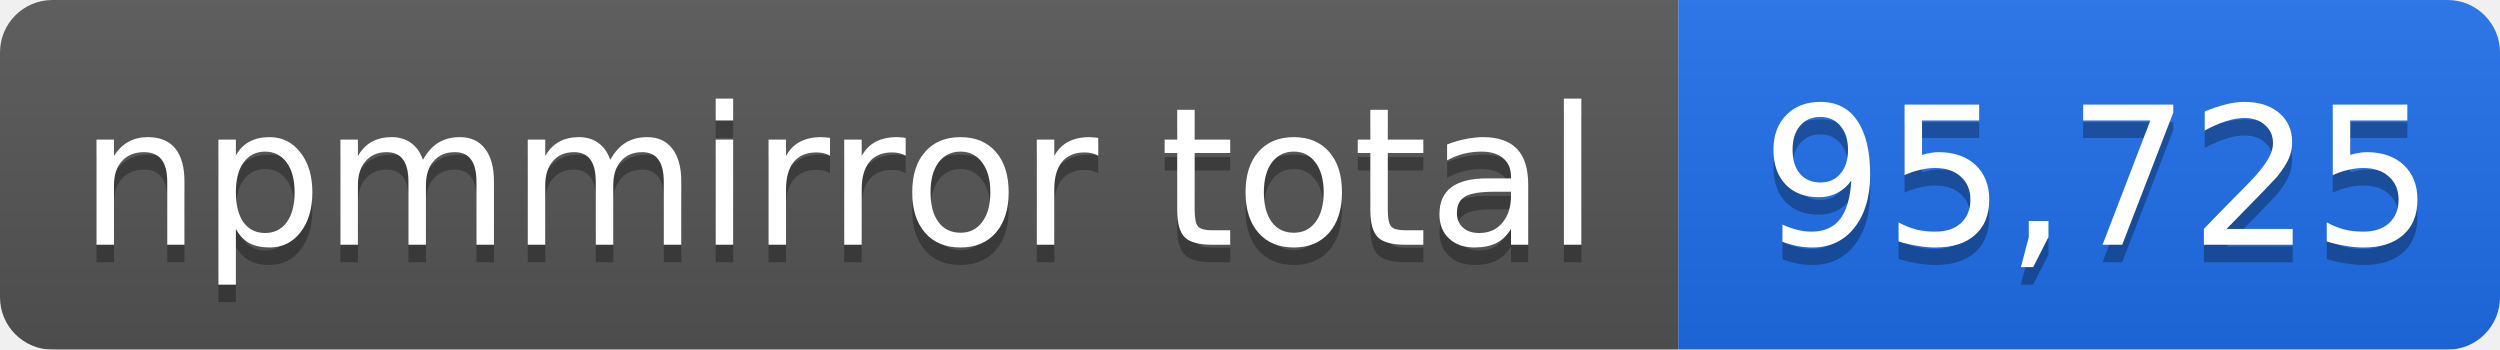
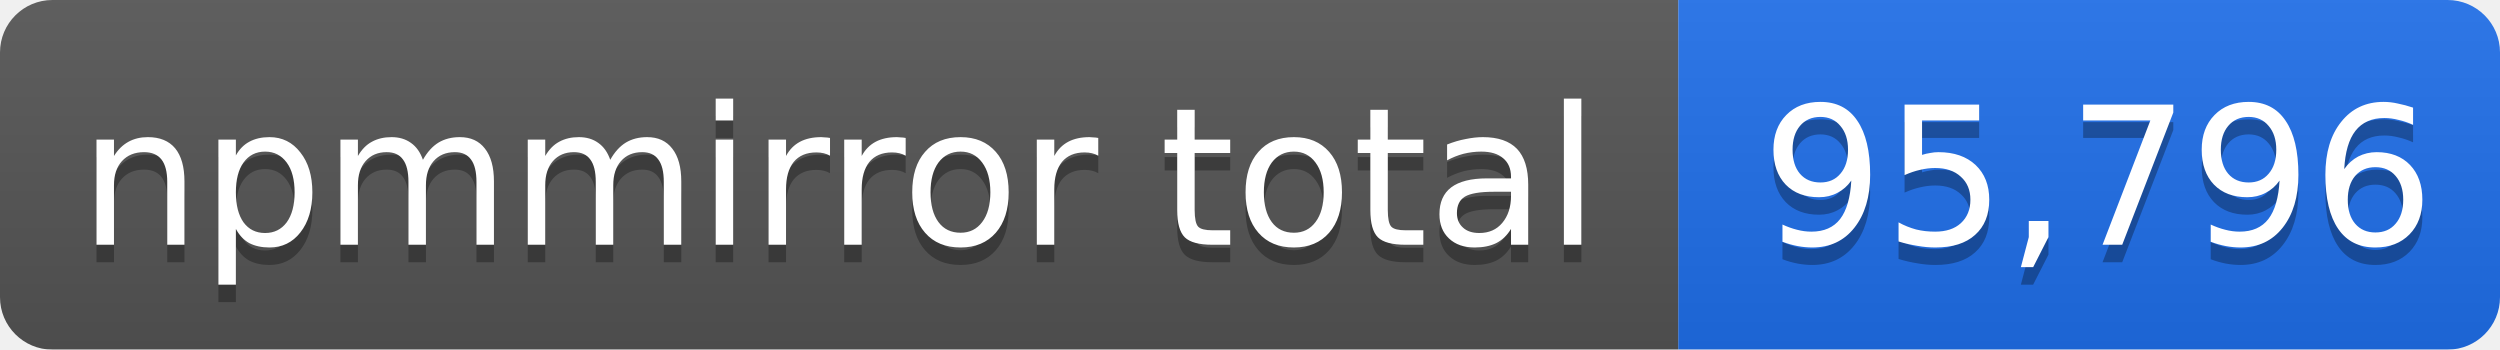
- <svg xmlns="http://www.w3.org/2000/svg" width="143" height="20" role="img" aria-label="npmmirror total: 95,725">
+ <svg xmlns="http://www.w3.org/2000/svg" width="143" height="20" role="img" aria-label="npmmirror total: 95,796">
  <linearGradient id="s" x2="0" y2="100%">
    <stop offset="0" stop-color="#bbb" stop-opacity=".1" />
    <stop offset="1" stop-opacity=".1" />
  </linearGradient>
  <mask id="m">
    <rect width="143" height="20" rx="3" fill="#fff" />
  </mask>
  <g mask="url(#m)">
    <rect width="96" height="20" fill="#555" />
    <rect x="96" width="47" height="20" fill="#1f6feb" />
    <rect width="143" height="20" fill="url(#s)" />
  </g>
  <g fill="#fff" text-anchor="middle" font-family="Verdana,Geneva,DejaVu Sans,sans-serif" font-size="11">
    <text x="48" y="15" fill="#010101" fill-opacity=".3">npmmirror total</text>
    <text x="48" y="14">npmmirror total</text>
-     <text x="120" y="15" fill="#010101" fill-opacity=".3">95,725</text>
-     <text x="120" y="14">95,725</text>
+     <text x="120" y="15" fill="#010101" fill-opacity=".3">95,796</text>
+     <text x="120" y="14">95,796</text>
  </g>
</svg>
